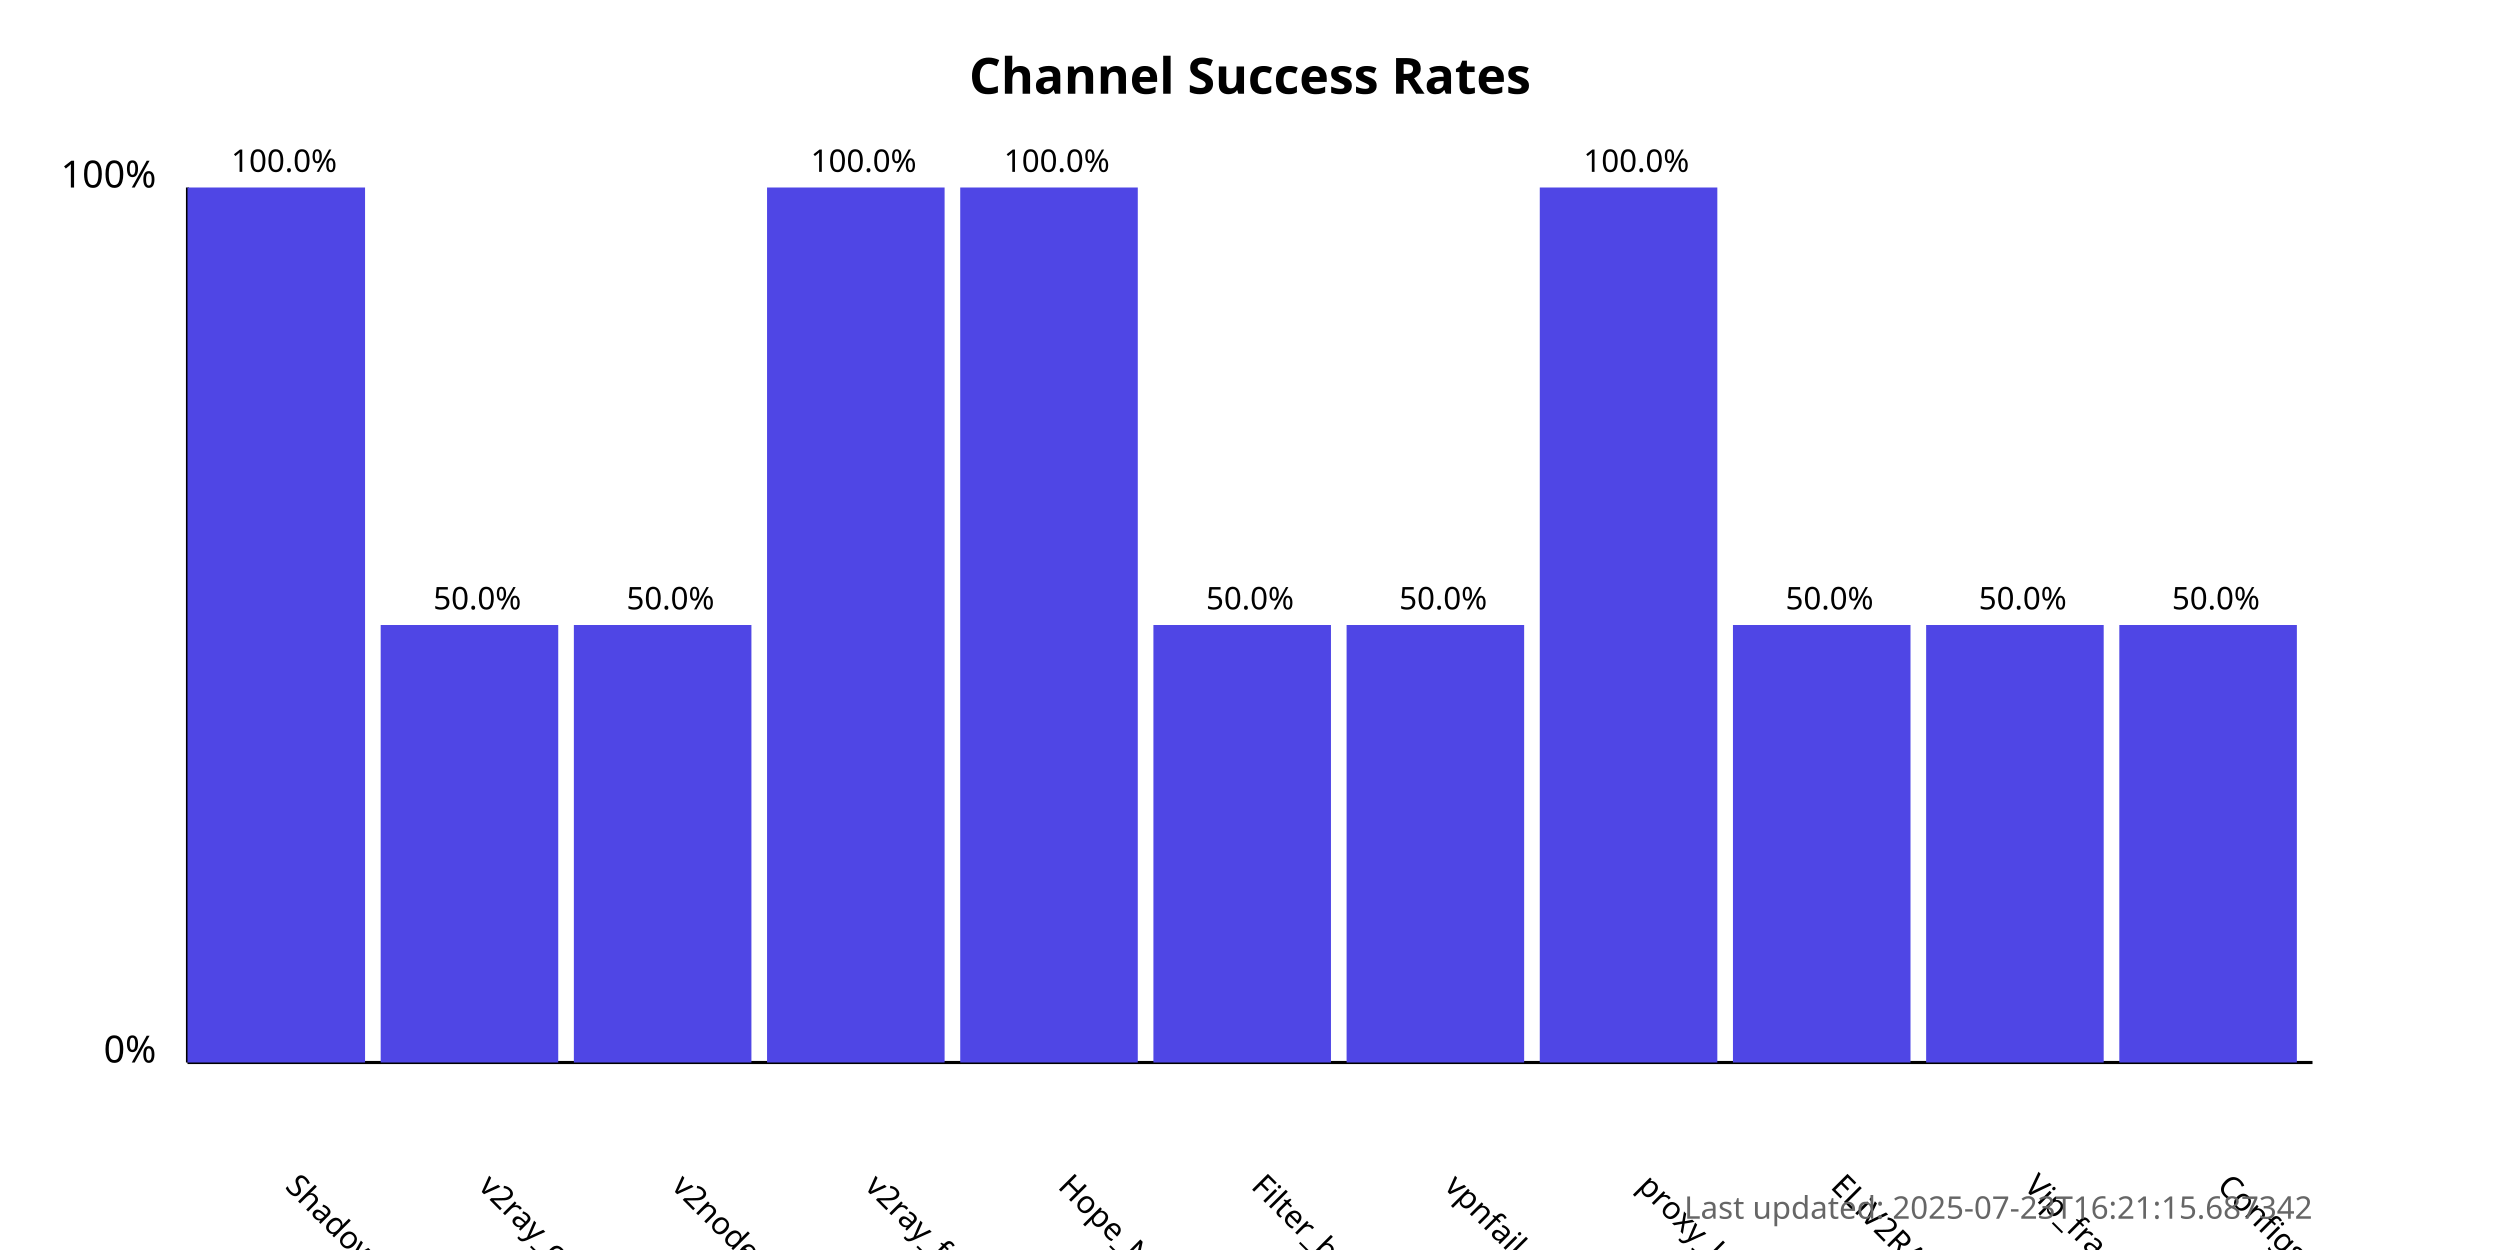
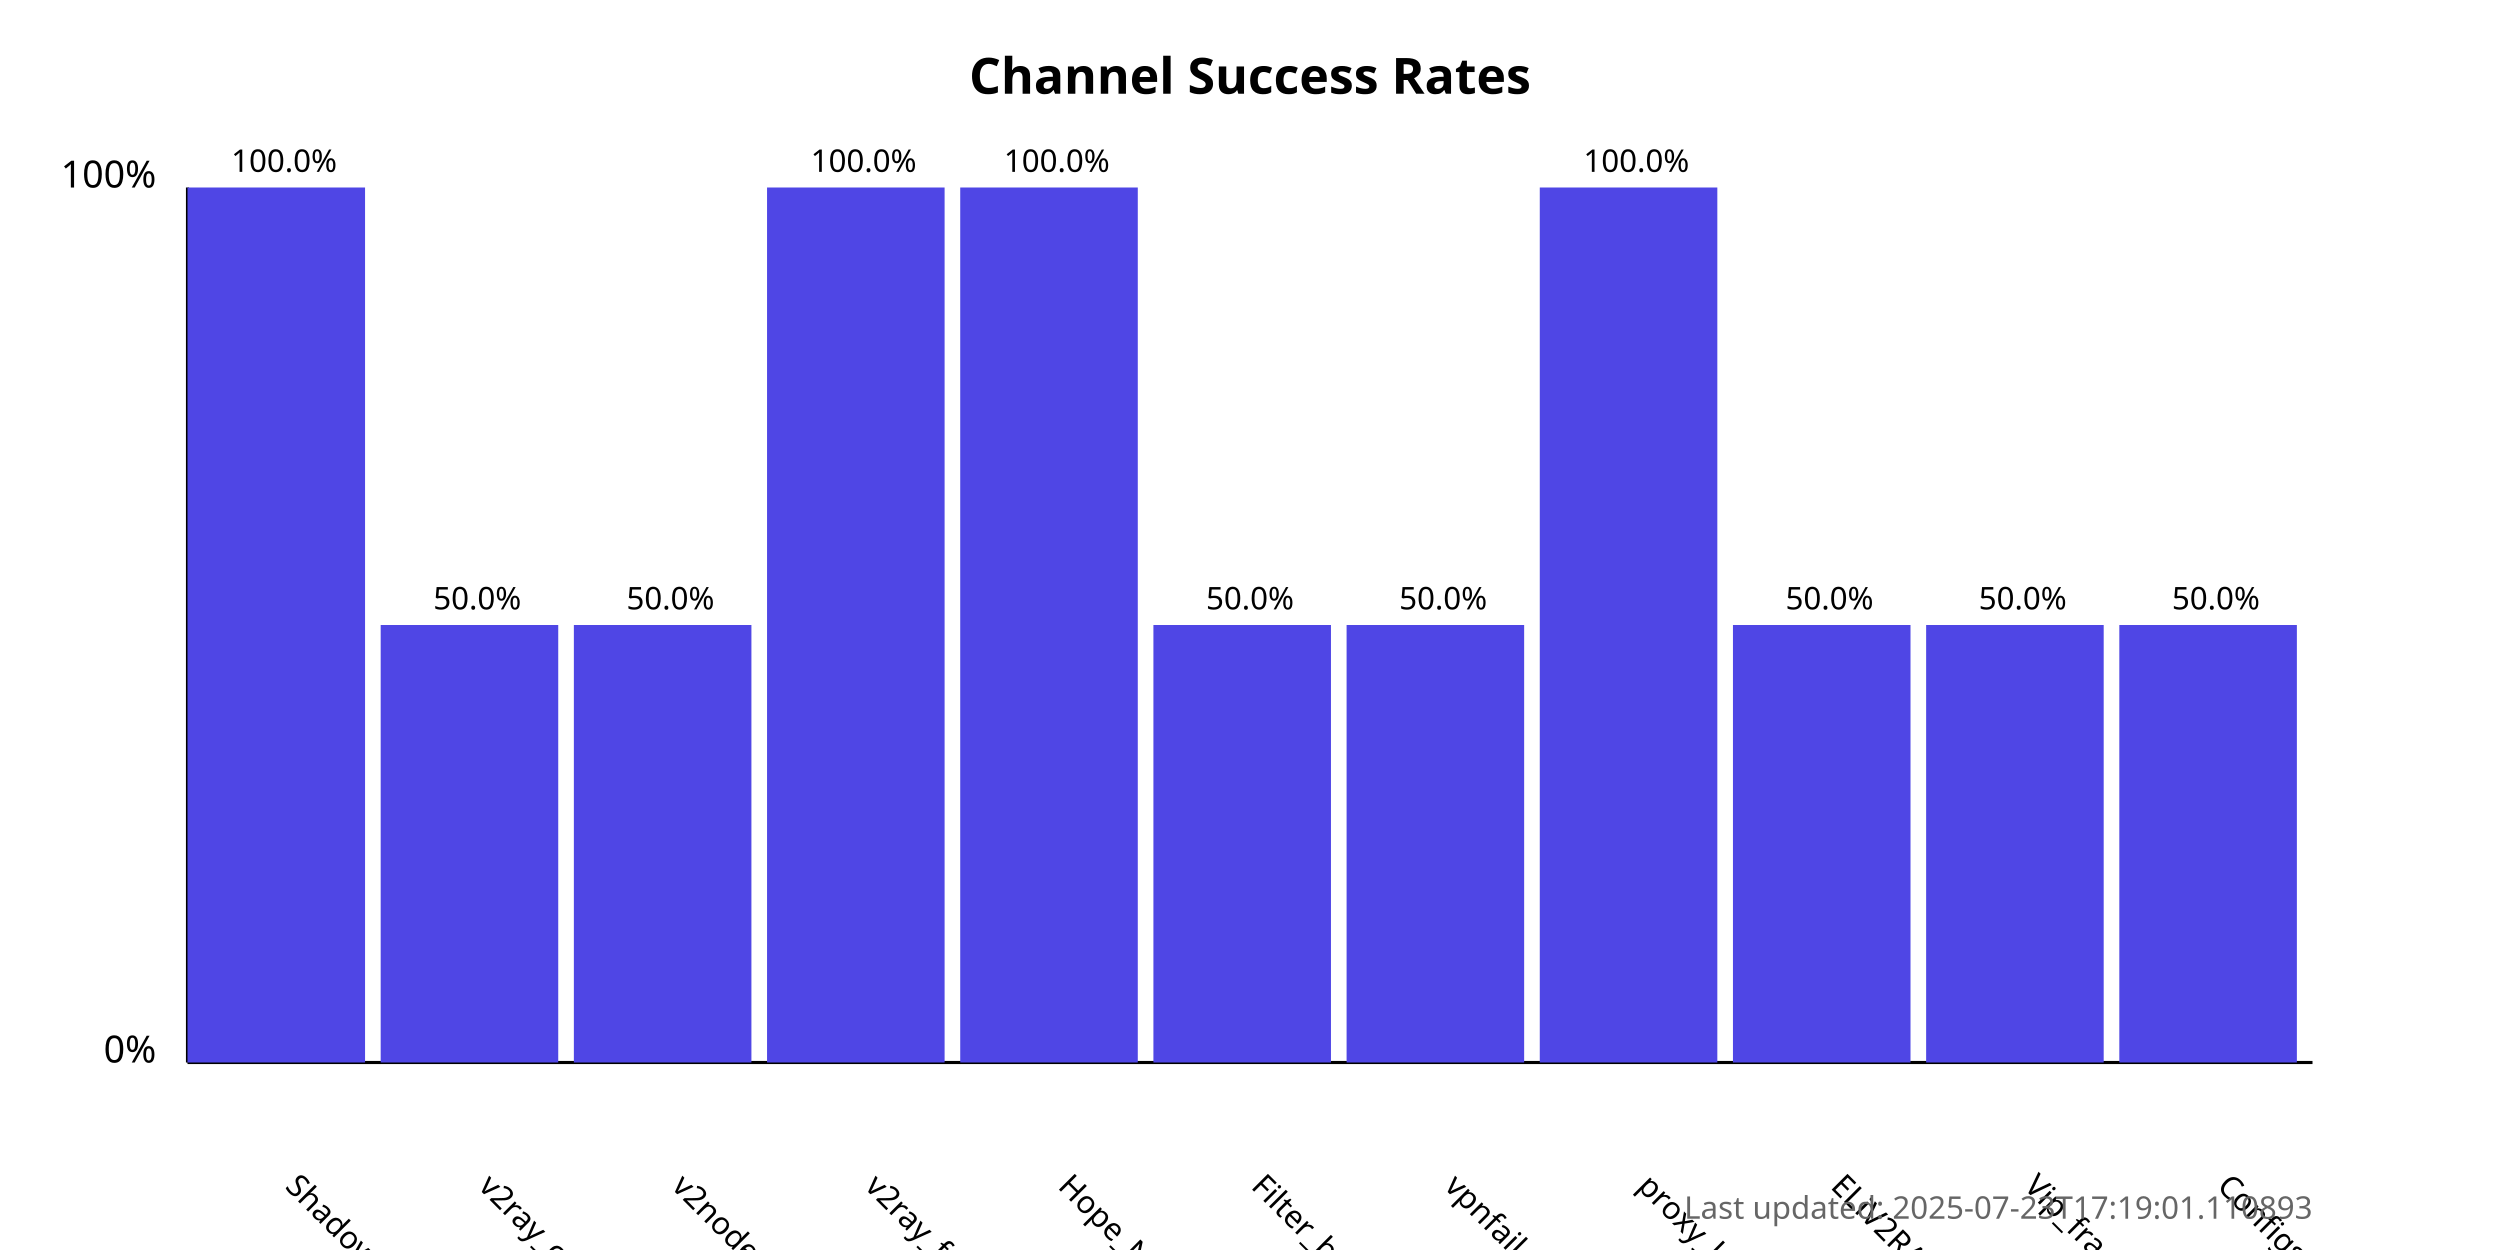
<svg xmlns="http://www.w3.org/2000/svg" width="800" height="400">
  <style>
            .chart-title { font: bold 16px sans-serif; }
            .axis-label { font: 12px sans-serif; }
            .tick-label { font: 10px sans-serif; }
            .bar { fill: #4f46e5; }
            .bar:hover { fill: #6366f1; }
            .timestamp { font: 10px sans-serif; fill: #666; }
        </style>
  <text x="400.0" y="30" text-anchor="middle" class="chart-title">
            Channel Success Rates
        </text>
  <line x1="60" y1="340" x2="60" y2="60" stroke="black" stroke-width="1" />
  <line x1="60" y1="340" x2="740" y2="340" stroke="black" stroke-width="1" />
  <text x="50" y="340" text-anchor="end" class="axis-label">0%</text>
  <text x="50" y="60" text-anchor="end" class="axis-label">100%</text>
  <g>
    <rect x="60" y="60.0" width="56.818" height="280.0" class="bar" />
    <text x="90.909" y="380" transform="rotate(45, 90.90909, 380)" text-anchor="start" class="tick-label">
                ShadowProxy66
            </text>
    <text x="90.909" y="55.0" text-anchor="middle" class="tick-label">
                100.0%
            </text>
  </g>
  <g>
    <rect x="121.818" y="200.0" width="56.818" height="140.0" class="bar" />
    <text x="152.727" y="380" transform="rotate(45, 152.7273, 380)" text-anchor="start" class="tick-label">
                v2ray_configs_pool
            </text>
    <text x="152.727" y="195.0" text-anchor="middle" class="tick-label">
                50.0%
            </text>
  </g>
  <g>
    <rect x="183.636" y="200.0" width="56.818" height="140.0" class="bar" />
    <text x="214.545" y="380" transform="rotate(45, 214.5455, 380)" text-anchor="start" class="tick-label">
                v2nodes
            </text>
    <text x="214.545" y="195.0" text-anchor="middle" class="tick-label">
                50.0%
            </text>
  </g>
  <g>
    <rect x="245.455" y="60.0" width="56.818" height="280.0" class="bar" />
    <text x="276.364" y="380" transform="rotate(45, 276.3636, 380)" text-anchor="start" class="tick-label">
                v2ray_free_conf
            </text>
    <text x="276.364" y="55.0" text-anchor="middle" class="tick-label">
                100.0%
            </text>
  </g>
  <g>
    <rect x="307.273" y="60.0" width="56.818" height="280.0" class="bar" />
    <text x="338.182" y="380" transform="rotate(45, 338.1818, 380)" text-anchor="start" class="tick-label">
                Hope_Net
            </text>
    <text x="338.182" y="55.0" text-anchor="middle" class="tick-label">
                100.0%
            </text>
  </g>
  <g>
    <rect x="369.091" y="200.0" width="56.818" height="140.0" class="bar" />
    <text x="400.0" y="380" transform="rotate(45, 400.0, 380)" text-anchor="start" class="tick-label">
                Filter_breaker
            </text>
    <text x="400.0" y="195.0" text-anchor="middle" class="tick-label">
                50.0%
            </text>
  </g>
  <g>
    <rect x="430.909" y="200.0" width="56.818" height="140.0" class="bar" />
    <text x="461.818" y="380" transform="rotate(45, 461.8182, 380)" text-anchor="start" class="tick-label">
                vpnfail_vless
            </text>
    <text x="461.818" y="195.0" text-anchor="middle" class="tick-label">
                50.0%
            </text>
  </g>
  <g>
    <rect x="492.727" y="60.0" width="56.818" height="280.0" class="bar" />
    <text x="523.636" y="380" transform="rotate(45, 523.6364, 380)" text-anchor="start" class="tick-label">
                proxy_kafee
            </text>
    <text x="523.636" y="55.0" text-anchor="middle" class="tick-label">
                100.0%
            </text>
  </g>
  <g>
    <rect x="554.545" y="200.0" width="56.818" height="140.0" class="bar" />
    <text x="585.455" y="380" transform="rotate(45, 585.4545, 380)" text-anchor="start" class="tick-label">
                ELiV2RAY
            </text>
    <text x="585.455" y="195.0" text-anchor="middle" class="tick-label">
                50.0%
            </text>
  </g>
  <g>
    <rect x="616.364" y="200.0" width="56.818" height="140.0" class="bar" />
    <text x="647.273" y="380" transform="rotate(45, 647.2727, 380)" text-anchor="start" class="tick-label">
                Vip_fragment_v2ray
            </text>
    <text x="647.273" y="195.0" text-anchor="middle" class="tick-label">
                50.0%
            </text>
  </g>
  <g>
    <rect x="678.182" y="200.0" width="56.818" height="140.0" class="bar" />
    <text x="709.091" y="380" transform="rotate(45, 709.0909, 380)" text-anchor="start" class="tick-label">
                ConfigsHubPlus
            </text>
    <text x="709.091" y="195.0" text-anchor="middle" class="tick-label">
                50.0%
            </text>
  </g>
  <text x="740" y="390" text-anchor="end" class="timestamp">
-             Last updated: 2025-07-23T16:21:15.687342
+             Last updated: 2025-07-23T17:19:01.110893
        </text>
</svg>
